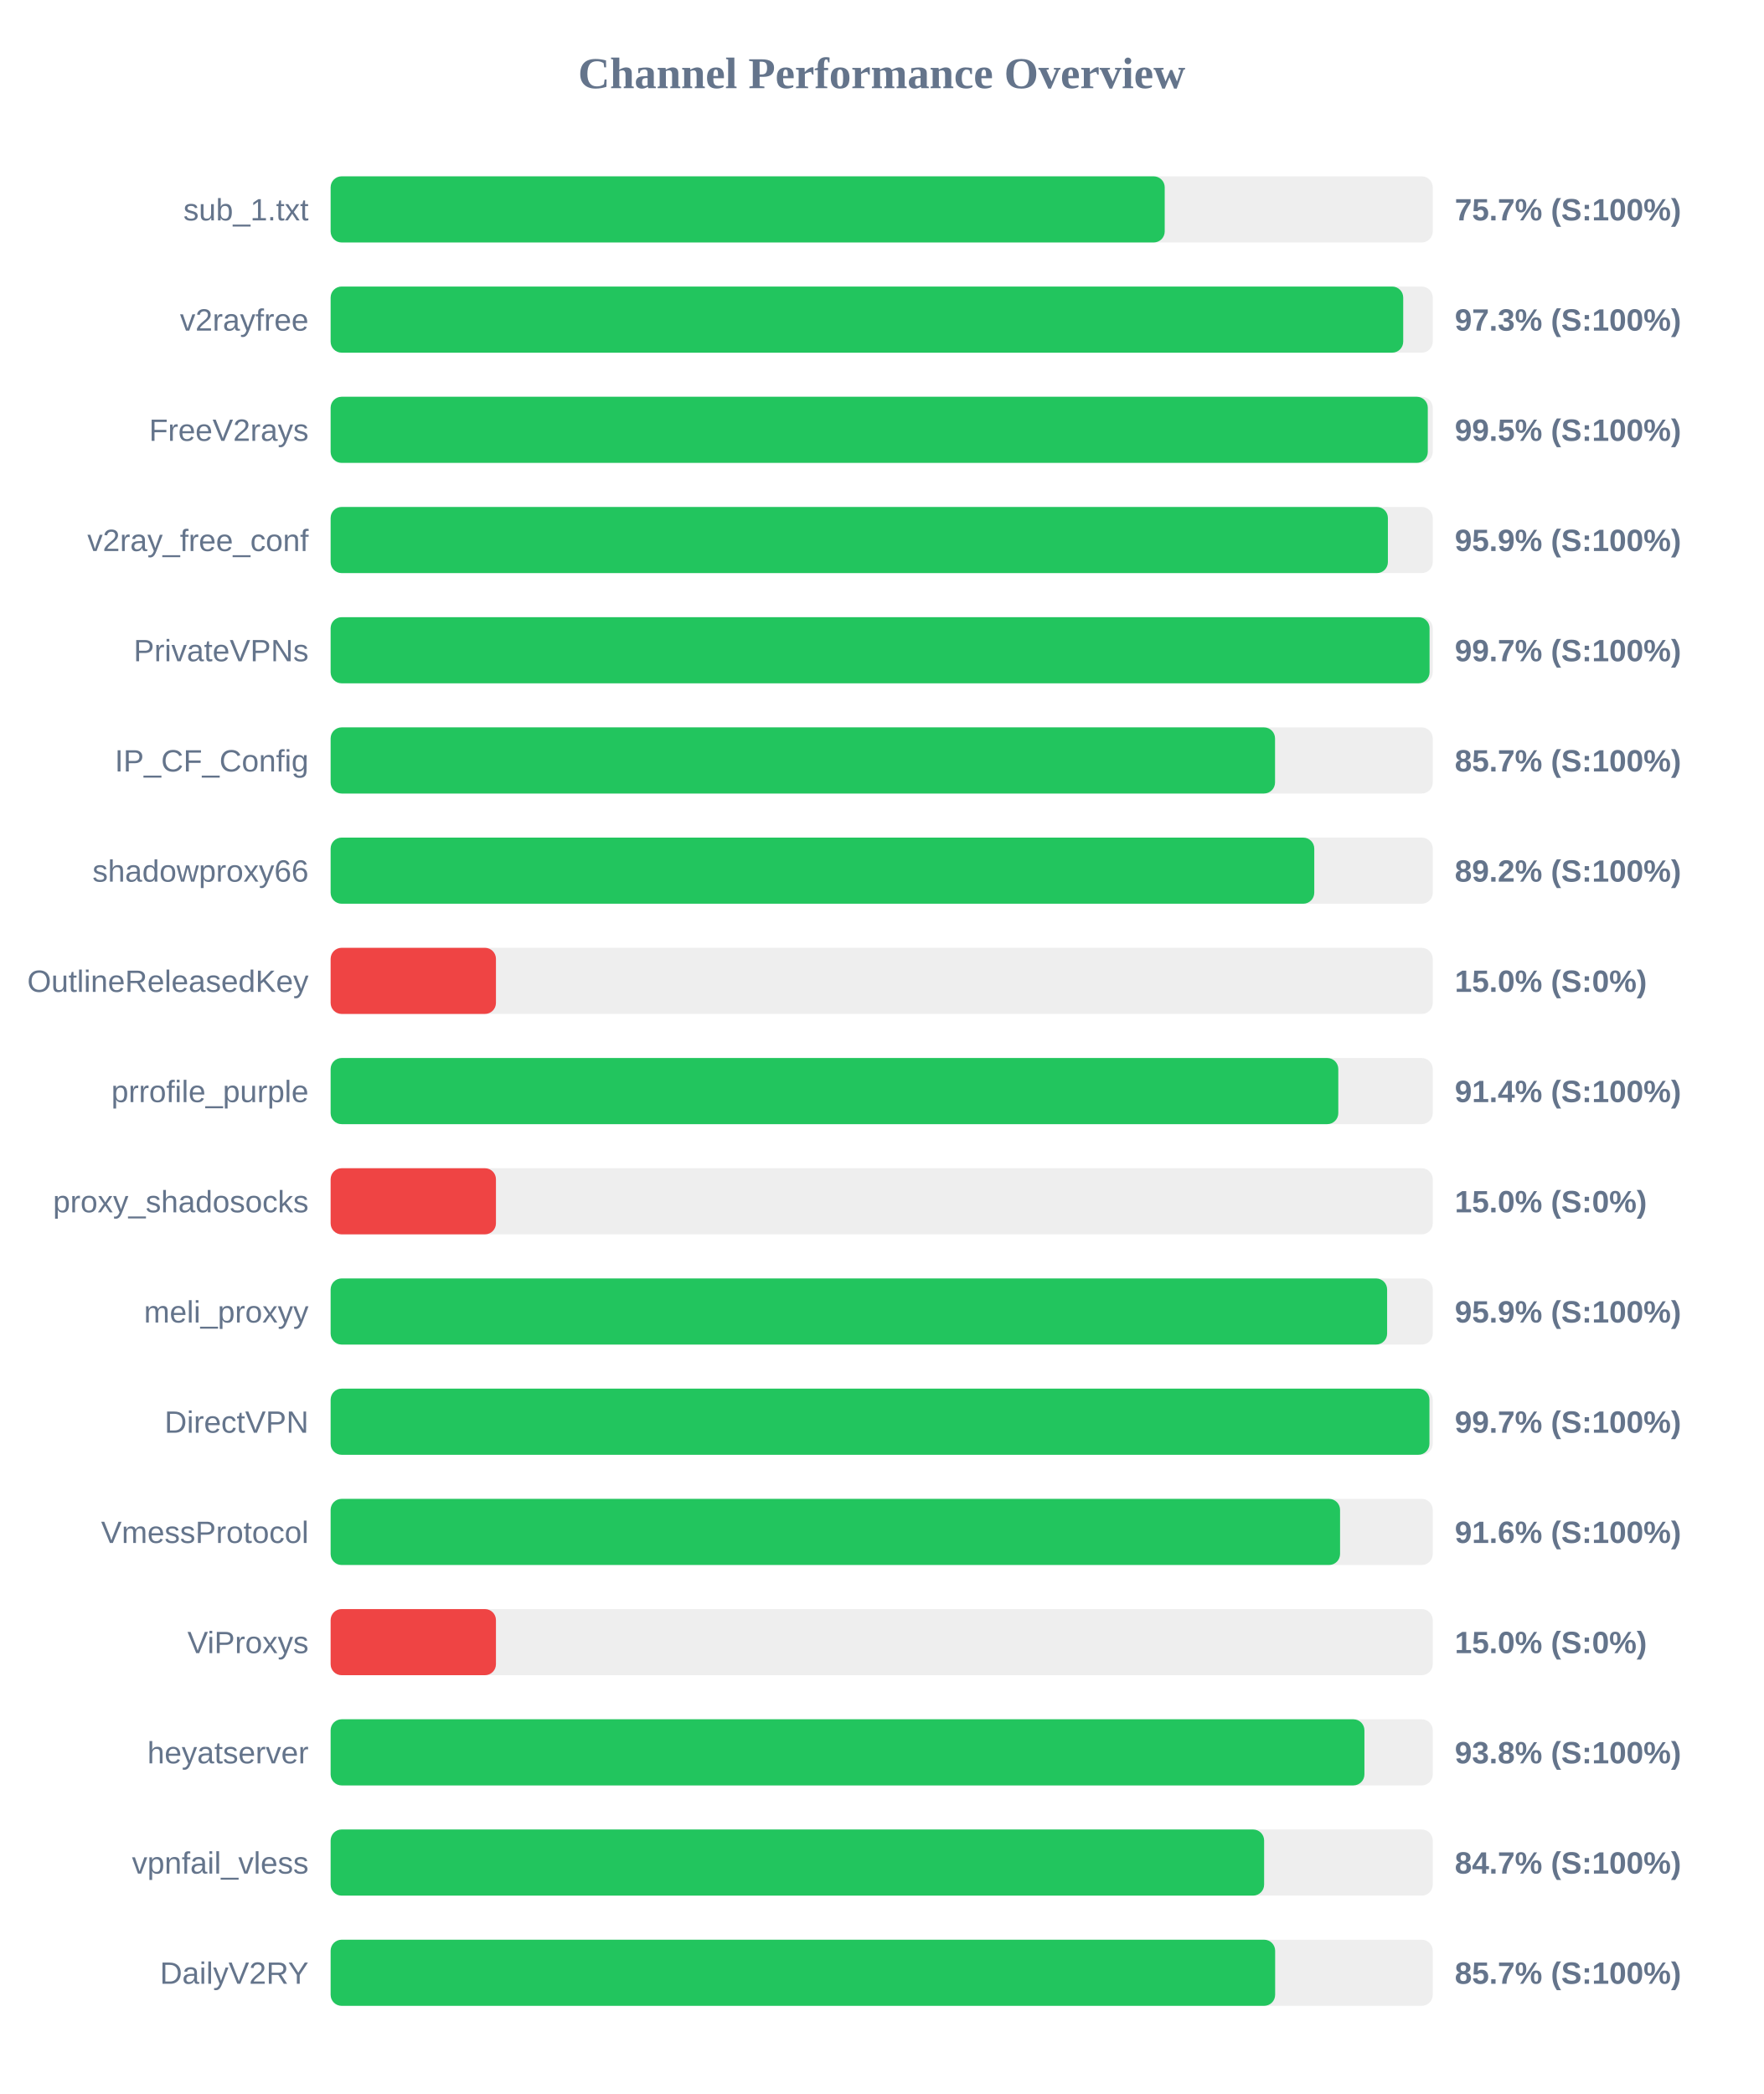
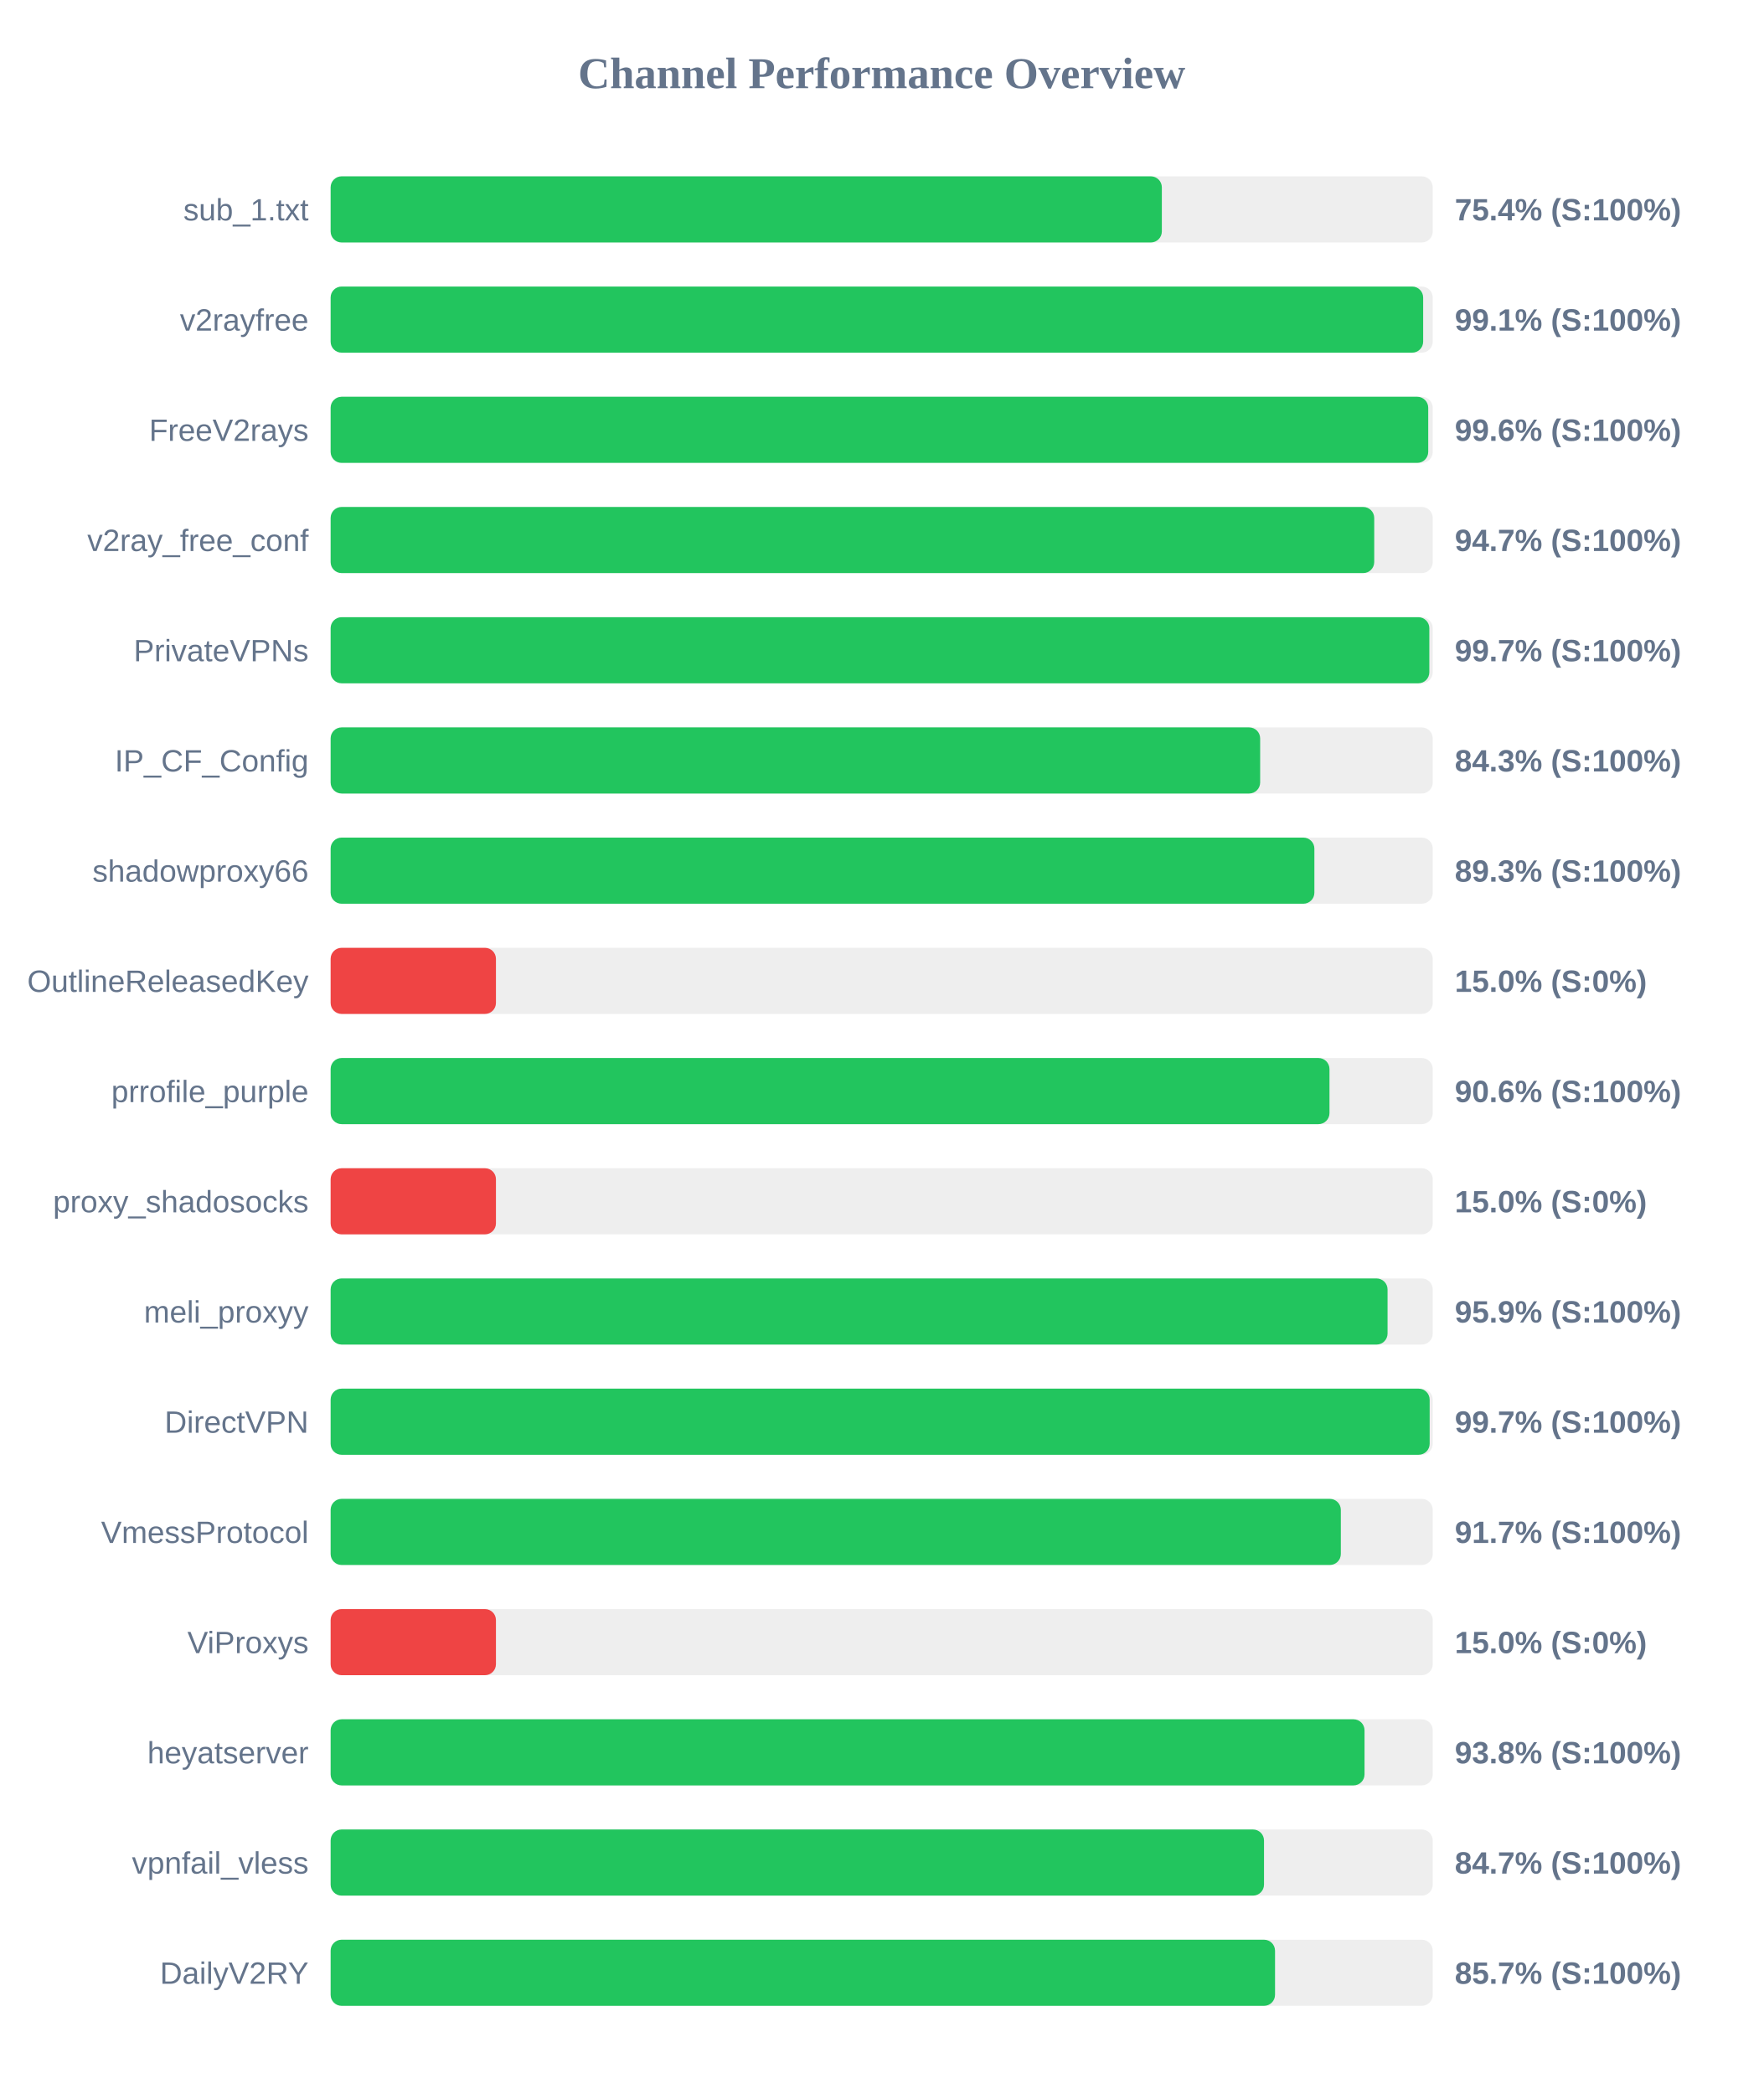
<svg xmlns="http://www.w3.org/2000/svg" width="800" height="950" version="1.1">
  <style>
        .row { font: 14px Arial; fill: #64748b; }
        .score { font: bold 14px Arial; fill: #64748b; }
    </style>
  <text x="400" y="40" text-anchor="middle" font-size="20px" font-weight="bold" fill="#64748b">Channel Performance Overview</text>
  <rect x="150" y="80" width="500" height="30" fill="#eee" rx="5" />
-   <rect x="150" y="80" width="378.4" height="30" fill="#22c55e" rx="5" />
+   <rect x="150" y="80" width="377.1" height="30" fill="#22c55e" rx="5" />
  <text x="140" y="100" text-anchor="end" class="row">sub_1.txt</text>
-   <text x="660" y="100" text-anchor="start" class="score">75.7% (S:100%)</text>
+   <text x="660" y="100" text-anchor="start" class="score">75.4% (S:100%)</text>
  <rect x="150" y="130" width="500" height="30" fill="#eee" rx="5" />
-   <rect x="150" y="130" width="486.6" height="30" fill="#22c55e" rx="5" />
+   <rect x="150" y="130" width="495.65" height="30" fill="#22c55e" rx="5" />
  <text x="140" y="150" text-anchor="end" class="row">v2rayfree</text>
-   <text x="660" y="150" text-anchor="start" class="score">97.3% (S:100%)</text>
+   <text x="660" y="150" text-anchor="start" class="score">99.1% (S:100%)</text>
  <rect x="150" y="180" width="500" height="30" fill="#eee" rx="5" />
-   <rect x="150" y="180" width="497.75" height="30" fill="#22c55e" rx="5" />
+   <rect x="150" y="180" width="497.95" height="30" fill="#22c55e" rx="5" />
  <text x="140" y="200" text-anchor="end" class="row">FreeV2rays</text>
-   <text x="660" y="200" text-anchor="start" class="score">99.5% (S:100%)</text>
+   <text x="660" y="200" text-anchor="start" class="score">99.6% (S:100%)</text>
  <rect x="150" y="230" width="500" height="30" fill="#eee" rx="5" />
-   <rect x="150" y="230" width="479.65" height="30" fill="#22c55e" rx="5" />
+   <rect x="150" y="230" width="473.45" height="30" fill="#22c55e" rx="5" />
  <text x="140" y="250" text-anchor="end" class="row">v2ray_free_conf</text>
-   <text x="660" y="250" text-anchor="start" class="score">95.9% (S:100%)</text>
+   <text x="660" y="250" text-anchor="start" class="score">94.7% (S:100%)</text>
  <rect x="150" y="280" width="500" height="30" fill="#eee" rx="5" />
-   <rect x="150" y="280" width="498.55" height="30" fill="#22c55e" rx="5" />
+   <rect x="150" y="280" width="498.45" height="30" fill="#22c55e" rx="5" />
  <text x="140" y="300" text-anchor="end" class="row">PrivateVPNs</text>
  <text x="660" y="300" text-anchor="start" class="score">99.7% (S:100%)</text>
  <rect x="150" y="330" width="500" height="30" fill="#eee" rx="5" />
-   <rect x="150" y="330" width="428.45" height="30" fill="#22c55e" rx="5" />
+   <rect x="150" y="330" width="421.7" height="30" fill="#22c55e" rx="5" />
  <text x="140" y="350" text-anchor="end" class="row">IP_CF_Config</text>
-   <text x="660" y="350" text-anchor="start" class="score">85.7% (S:100%)</text>
+   <text x="660" y="350" text-anchor="start" class="score">84.3% (S:100%)</text>
  <rect x="150" y="380" width="500" height="30" fill="#eee" rx="5" />
-   <rect x="150" y="380" width="446.25" height="30" fill="#22c55e" rx="5" />
+   <rect x="150" y="380" width="446.3" height="30" fill="#22c55e" rx="5" />
  <text x="140" y="400" text-anchor="end" class="row">shadowproxy66</text>
-   <text x="660" y="400" text-anchor="start" class="score">89.2% (S:100%)</text>
+   <text x="660" y="400" text-anchor="start" class="score">89.3% (S:100%)</text>
  <rect x="150" y="430" width="500" height="30" fill="#eee" rx="5" />
  <rect x="150" y="430" width="75.0" height="30" fill="#ef4444" rx="5" />
  <text x="140" y="450" text-anchor="end" class="row">OutlineReleasedKey</text>
  <text x="660" y="450" text-anchor="start" class="score">15.0% (S:0%)</text>
  <rect x="150" y="480" width="500" height="30" fill="#eee" rx="5" />
-   <rect x="150" y="480" width="457.15" height="30" fill="#22c55e" rx="5" />
+   <rect x="150" y="480" width="453.15" height="30" fill="#22c55e" rx="5" />
  <text x="140" y="500" text-anchor="end" class="row">prrofile_purple</text>
-   <text x="660" y="500" text-anchor="start" class="score">91.4% (S:100%)</text>
+   <text x="660" y="500" text-anchor="start" class="score">90.6% (S:100%)</text>
  <rect x="150" y="530" width="500" height="30" fill="#eee" rx="5" />
  <rect x="150" y="530" width="75.0" height="30" fill="#ef4444" rx="5" />
  <text x="140" y="550" text-anchor="end" class="row">proxy_shadosocks</text>
  <text x="660" y="550" text-anchor="start" class="score">15.0% (S:0%)</text>
  <rect x="150" y="580" width="500" height="30" fill="#eee" rx="5" />
-   <rect x="150" y="580" width="479.3" height="30" fill="#22c55e" rx="5" />
+   <rect x="150" y="580" width="479.5" height="30" fill="#22c55e" rx="5" />
  <text x="140" y="600" text-anchor="end" class="row">meli_proxyy</text>
  <text x="660" y="600" text-anchor="start" class="score">95.9% (S:100%)</text>
  <rect x="150" y="630" width="500" height="30" fill="#eee" rx="5" />
-   <rect x="150" y="630" width="498.5" height="30" fill="#22c55e" rx="5" />
+   <rect x="150" y="630" width="498.6" height="30" fill="#22c55e" rx="5" />
  <text x="140" y="650" text-anchor="end" class="row">DirectVPN</text>
  <text x="660" y="650" text-anchor="start" class="score">99.7% (S:100%)</text>
  <rect x="150" y="680" width="500" height="30" fill="#eee" rx="5" />
-   <rect x="150" y="680" width="457.95" height="30" fill="#22c55e" rx="5" />
+   <rect x="150" y="680" width="458.3" height="30" fill="#22c55e" rx="5" />
  <text x="140" y="700" text-anchor="end" class="row">VmessProtocol</text>
-   <text x="660" y="700" text-anchor="start" class="score">91.6% (S:100%)</text>
+   <text x="660" y="700" text-anchor="start" class="score">91.7% (S:100%)</text>
  <rect x="150" y="730" width="500" height="30" fill="#eee" rx="5" />
  <rect x="150" y="730" width="75.0" height="30" fill="#ef4444" rx="5" />
  <text x="140" y="750" text-anchor="end" class="row">ViProxys</text>
  <text x="660" y="750" text-anchor="start" class="score">15.0% (S:0%)</text>
  <rect x="150" y="780" width="500" height="30" fill="#eee" rx="5" />
-   <rect x="150" y="780" width="469.0" height="30" fill="#22c55e" rx="5" />
+   <rect x="150" y="780" width="469.05" height="30" fill="#22c55e" rx="5" />
  <text x="140" y="800" text-anchor="end" class="row">heyatserver</text>
  <text x="660" y="800" text-anchor="start" class="score">93.8% (S:100%)</text>
  <rect x="150" y="830" width="500" height="30" fill="#eee" rx="5" />
-   <rect x="150" y="830" width="423.5" height="30" fill="#22c55e" rx="5" />
+   <rect x="150" y="830" width="423.45" height="30" fill="#22c55e" rx="5" />
  <text x="140" y="850" text-anchor="end" class="row">vpnfail_vless</text>
  <text x="660" y="850" text-anchor="start" class="score">84.7% (S:100%)</text>
  <rect x="150" y="880" width="500" height="30" fill="#eee" rx="5" />
-   <rect x="150" y="880" width="428.5" height="30" fill="#22c55e" rx="5" />
+   <rect x="150" y="880" width="428.45" height="30" fill="#22c55e" rx="5" />
  <text x="140" y="900" text-anchor="end" class="row">DailyV2RY</text>
  <text x="660" y="900" text-anchor="start" class="score">85.7% (S:100%)</text>
</svg>
